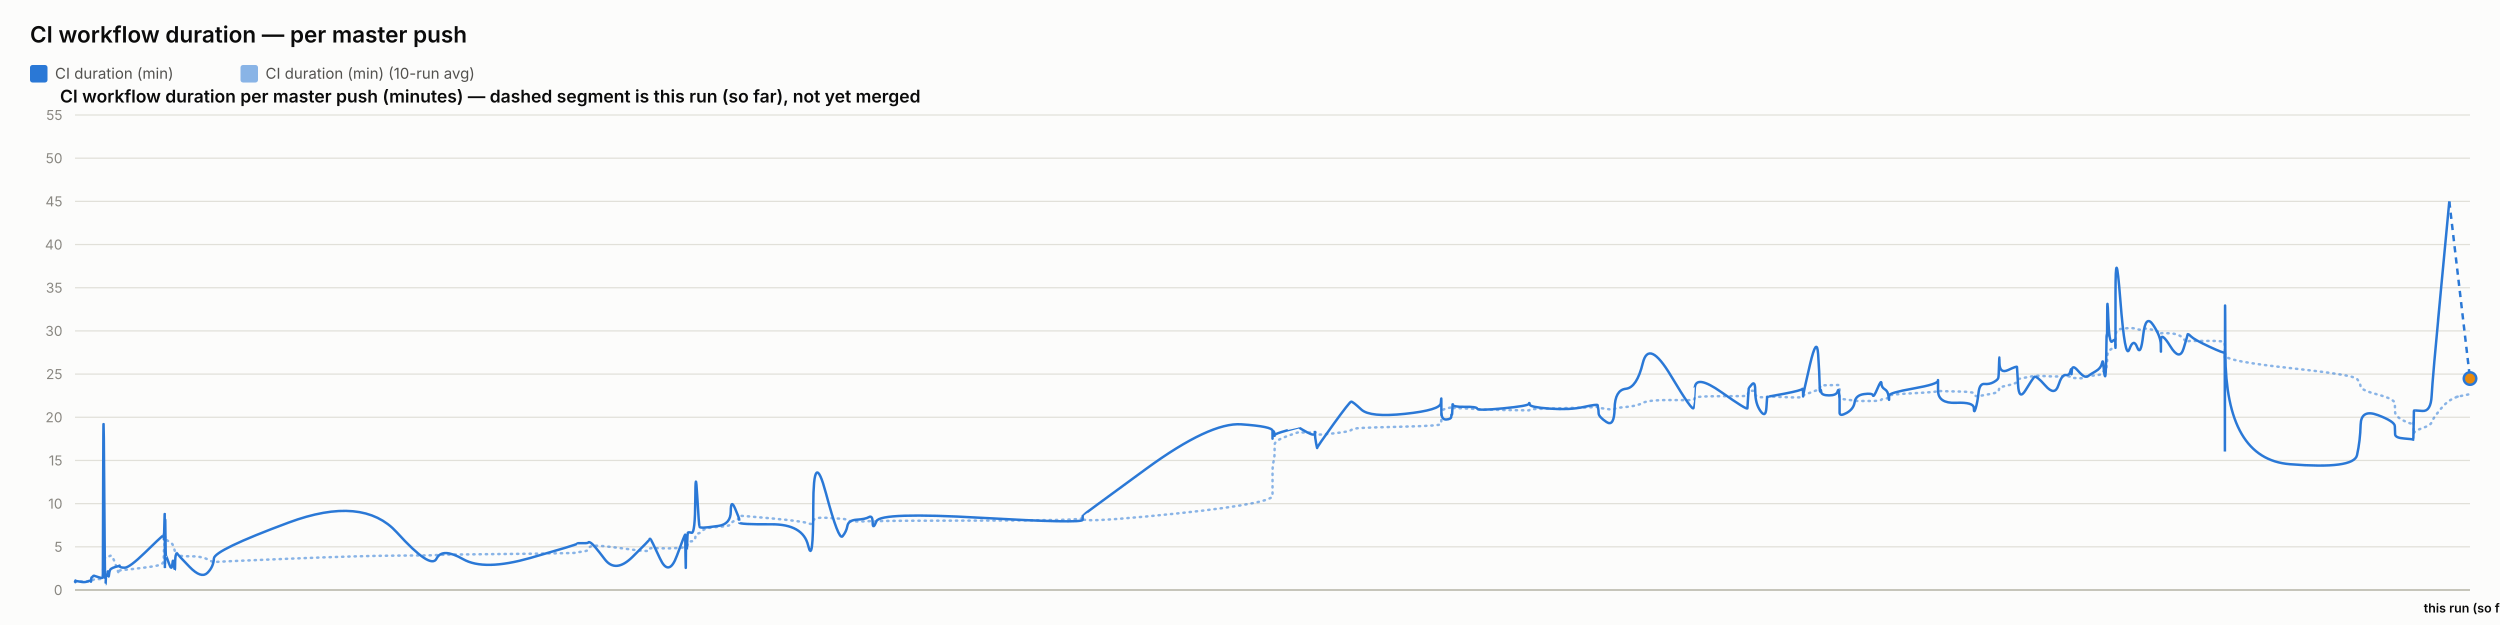
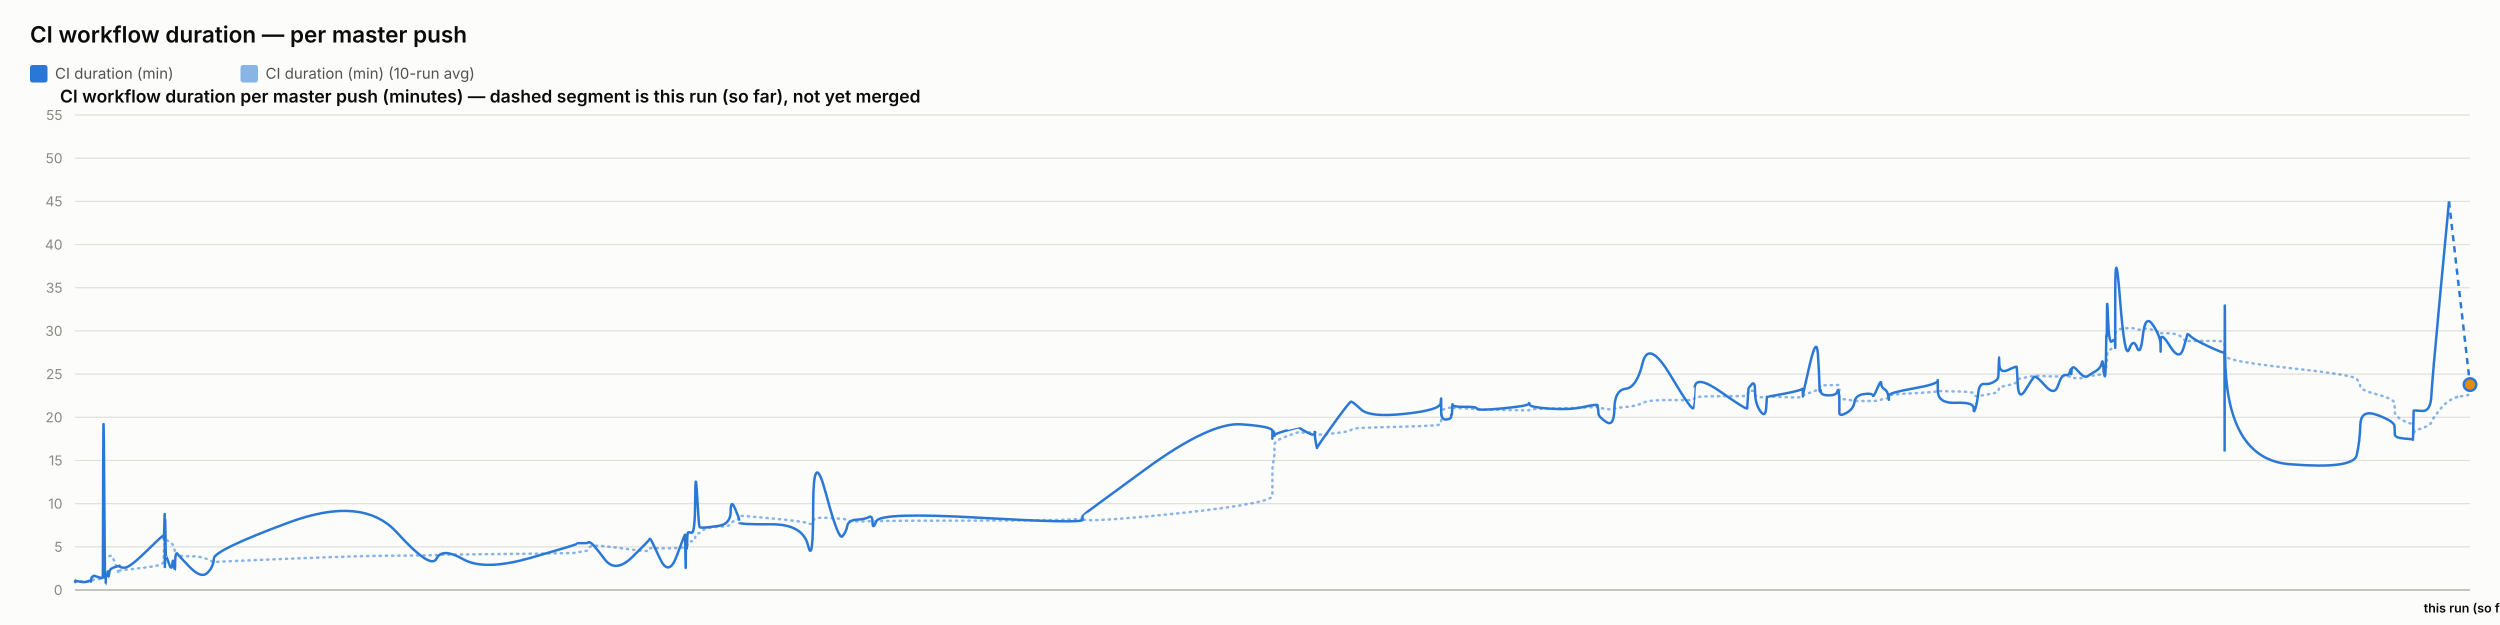
<svg xmlns="http://www.w3.org/2000/svg" width="2000" height="500" viewBox="0 0 2000 500" font-family="system-ui, -apple-system, sans-serif">
  <rect x="0" y="0" width="2000" height="500" fill="#fcfcfb" />
  <text x="24" y="34" font-size="18" font-weight="600" fill="#0b0b0b">CI workflow duration — per master push</text>
  <rect x="24" y="52" width="14" height="14" rx="2" fill="#2a78d6" />
  <text x="44" y="63" font-size="12" fill="#52514e" font-family="system-ui, -apple-system, sans-serif">CI duration (min)</text>
  <rect x="192.4" y="52" width="14" height="14" rx="2" fill="#2a78d6" opacity="0.55" />
  <text x="212.4" y="63" font-size="12" fill="#52514e" font-family="system-ui, -apple-system, sans-serif">CI duration (min) (10-run avg)</text>
  <text x="48" y="82" font-size="14" font-weight="600" fill="#0b0b0b" font-family="system-ui, -apple-system, sans-serif">CI workflow duration per master push (minutes) — dashed segment is this run (so far), not yet merged</text>
  <line x1="60" y1="472" x2="1976" y2="472" stroke="#e1e0d9" stroke-width="1" />
  <text x="50" y="476" font-size="11" text-anchor="end" fill="#898781" font-family="system-ui, -apple-system, sans-serif">0</text>
  <line x1="60" y1="437.455" x2="1976" y2="437.455" stroke="#e1e0d9" stroke-width="1" />
  <text x="50" y="441.455" font-size="11" text-anchor="end" fill="#898781" font-family="system-ui, -apple-system, sans-serif">5</text>
  <line x1="60" y1="402.909" x2="1976" y2="402.909" stroke="#e1e0d9" stroke-width="1" />
  <text x="50" y="406.909" font-size="11" text-anchor="end" fill="#898781" font-family="system-ui, -apple-system, sans-serif">10</text>
  <line x1="60" y1="368.364" x2="1976" y2="368.364" stroke="#e1e0d9" stroke-width="1" />
  <text x="50" y="372.364" font-size="11" text-anchor="end" fill="#898781" font-family="system-ui, -apple-system, sans-serif">15</text>
  <line x1="60" y1="333.818" x2="1976" y2="333.818" stroke="#e1e0d9" stroke-width="1" />
  <text x="50" y="337.818" font-size="11" text-anchor="end" fill="#898781" font-family="system-ui, -apple-system, sans-serif">20</text>
  <line x1="60" y1="299.273" x2="1976" y2="299.273" stroke="#e1e0d9" stroke-width="1" />
  <text x="50" y="303.273" font-size="11" text-anchor="end" fill="#898781" font-family="system-ui, -apple-system, sans-serif">25</text>
  <line x1="60" y1="264.727" x2="1976" y2="264.727" stroke="#e1e0d9" stroke-width="1" />
  <text x="50" y="268.727" font-size="11" text-anchor="end" fill="#898781" font-family="system-ui, -apple-system, sans-serif">30</text>
  <line x1="60" y1="230.182" x2="1976" y2="230.182" stroke="#e1e0d9" stroke-width="1" />
  <text x="50" y="234.182" font-size="11" text-anchor="end" fill="#898781" font-family="system-ui, -apple-system, sans-serif">35</text>
  <line x1="60" y1="195.636" x2="1976" y2="195.636" stroke="#e1e0d9" stroke-width="1" />
  <text x="50" y="199.636" font-size="11" text-anchor="end" fill="#898781" font-family="system-ui, -apple-system, sans-serif">40</text>
  <line x1="60" y1="161.091" x2="1976" y2="161.091" stroke="#e1e0d9" stroke-width="1" />
  <text x="50" y="165.091" font-size="11" text-anchor="end" fill="#898781" font-family="system-ui, -apple-system, sans-serif">45</text>
  <line x1="60" y1="126.545" x2="1976" y2="126.545" stroke="#e1e0d9" stroke-width="1" />
  <text x="50" y="130.545" font-size="11" text-anchor="end" fill="#898781" font-family="system-ui, -apple-system, sans-serif">50</text>
  <line x1="60" y1="92" x2="1976" y2="92" stroke="#e1e0d9" stroke-width="1" />
  <text x="50" y="96" font-size="11" text-anchor="end" fill="#898781" font-family="system-ui, -apple-system, sans-serif">55</text>
  <line x1="60" y1="472" x2="1976" y2="472" stroke="#c3c2b7" stroke-width="1.5" />
-   <path d="M 60 465.552 Q 60.047 465.148 60.161 465.292 Q 60.276 465.436 60.316 465.364 Q 60.356 465.292 60.367 465.18 Q 60.377 465.068 60.413 465.137 Q 60.449 465.206 60.458 465.157 Q 60.467 465.107 64.044 465.171 Q 67.62 465.235 69.8 465.182 Q 71.98 465.129 72.275 465.139 Q 72.569 465.148 72.73 465.143 Q 72.891 465.137 72.906 465.051 Q 72.922 464.964 73.119 464.751 Q 73.316 464.538 73.392 464.4 Q 73.468 464.262 74.122 464.078 Q 74.776 463.893 75.09 463.628 Q 75.404 463.364 78.828 463.283 Q 82.253 463.202 82.293 462.938 Q 82.333 462.673 82.549 454.313 Q 82.765 445.953 83.32 446.074 Q 83.874 446.195 84.243 446.292 Q 84.611 446.39 84.655 446.2 Q 84.699 446.01 85.31 445.941 Q 85.922 445.872 86.012 445.815 Q 86.102 445.757 86.201 445.509 Q 86.3 445.262 86.586 445.383 Q 86.872 445.504 87.234 445.158 Q 87.597 444.813 88.747 444.485 Q 89.896 444.156 92.557 451.935 Q 95.217 459.713 95.365 458.999 Q 95.513 458.285 95.518 457.491 Q 95.523 456.696 95.684 456.443 Q 95.845 456.19 99.709 455.879 Q 103.573 455.568 115.944 454.025 Q 128.315 452.482 129.607 451.112 Q 130.9 449.741 130.951 448.002 Q 131.002 446.264 131.013 444.795 Q 131.023 443.327 131.079 442.245 Q 131.135 441.162 131.179 440.028 Q 131.223 438.894 131.472 436.746 Q 131.721 434.599 131.783 432.572 Q 131.846 430.545 131.879 431.305 Q 131.913 432.065 131.924 429.757 Q 131.935 427.448 131.987 429.262 Q 132.039 431.075 132.074 429.82 Q 132.109 428.565 132.309 429.417 Q 132.509 430.269 132.783 431.167 Q 133.056 432.065 135.209 433.298 Q 137.361 434.53 137.892 435.295 Q 138.422 436.061 139.227 438.508 Q 140.031 440.955 140.069 442.636 Q 140.107 444.318 140.875 442.97 Q 141.642 441.623 141.897 443.408 Q 142.152 445.193 151.552 445.032 Q 160.951 444.87 165.865 447.398 Q 170.779 449.925 171.103 449.666 Q 171.427 449.407 230.92 446.978 Q 290.413 444.548 317.562 444.485 Q 344.711 444.421 349.244 444.047 Q 353.777 443.673 370.536 443.546 Q 387.294 443.419 424.436 442.976 Q 461.577 442.533 461.6 442.13 Q 461.623 441.727 466.028 441.278 Q 470.432 440.828 470.678 439.332 Q 470.923 437.835 472.996 436.948 Q 475.069 436.061 483.766 437 Q 492.463 437.938 506.018 439.746 Q 519.573 441.554 519.575 440.299 Q 519.578 439.044 520.18 438.71 Q 520.781 438.376 527.922 438.641 Q 535.062 438.905 541.532 438.462 Q 548.002 438.019 548.041 437.76 Q 548.079 437.501 548.114 437.201 Q 548.149 436.902 548.155 436.579 Q 548.162 436.257 548.409 437.598 Q 548.656 438.94 548.698 437.581 Q 548.741 436.222 549.06 436.038 Q 549.379 435.854 549.414 436.487 Q 549.449 437.121 549.716 436.913 Q 549.982 436.706 550.266 434.869 Q 550.55 433.033 553.308 433.038 Q 556.066 433.044 556.228 430.206 Q 556.39 427.367 557.771 426.987 Q 559.152 426.607 559.697 426.377 Q 560.242 426.147 562.493 424.12 Q 564.744 422.093 574.651 421.477 Q 584.557 420.861 584.61 419.382 Q 584.662 417.902 587.999 416.445 Q 591.337 414.988 591.338 414.476 Q 591.339 413.964 591.341 413.515 Q 591.342 413.065 591.343 412.697 Q 591.345 412.328 616.865 414.672 Q 642.386 417.015 646.484 418.627 Q 650.581 420.239 650.618 416.969 Q 650.656 413.699 660.796 414.228 Q 670.936 414.758 674.014 415.058 Q 677.092 415.357 677.907 416.221 Q 678.723 417.084 685.485 417.13 Q 692.248 417.176 695.152 416.94 Q 698.056 416.704 698.141 417.096 Q 698.226 417.487 701.195 416.986 Q 704.165 416.485 785.112 416.468 Q 866.058 416.451 866.105 414.424 Q 866.152 412.398 866.157 415.167 Q 866.161 417.936 917.126 413.186 Q 968.092 408.436 993.051 404.228 Q 1018.009 400.019 1018.01 396.616 Q 1018.012 393.213 1018.013 389.765 Q 1018.014 386.316 1018.015 383.356 Q 1018.016 380.397 1018.018 376.378 Q 1018.019 372.359 1018.847 369.187 Q 1019.675 366.015 1019.678 362.537 Q 1019.68 359.059 1019.682 355.772 Q 1019.684 352.484 1029.552 348.961 Q 1039.42 345.437 1039.423 345.638 Q 1039.425 345.84 1039.659 345.915 Q 1039.893 345.99 1045.912 346.047 Q 1051.932 346.105 1051.934 345.944 Q 1051.936 345.782 1051.938 345.621 Q 1051.94 345.46 1052.85 346.226 Q 1053.76 346.992 1053.773 347.55 Q 1053.787 348.108 1066.742 346.715 Q 1079.698 345.322 1080.923 344.026 Q 1082.147 342.731 1089.021 342.351 Q 1095.895 341.971 1124.106 341.286 Q 1152.317 340.601 1152.677 339.305 Q 1153.038 338.01 1153.043 336.749 Q 1153.047 335.488 1153.053 334.192 Q 1153.059 332.897 1153.078 331.573 Q 1153.098 330.248 1153.101 329.08 Q 1153.105 327.911 1157.064 326.811 Q 1161.023 325.712 1161.029 326.189 Q 1161.035 326.667 1161.39 327.237 Q 1161.745 327.807 1161.908 327.185 Q 1162.071 326.564 1162.187 326.443 Q 1162.303 326.322 1171.854 326.748 Q 1181.405 327.174 1181.837 327.404 Q 1182.269 327.635 1202.507 328.009 Q 1222.745 328.383 1223.133 328.297 Q 1223.522 328.21 1223.743 327.704 Q 1223.964 327.197 1239.865 326.834 Q 1255.767 326.472 1266.956 326.074 Q 1278.146 325.677 1278.159 325.314 Q 1278.172 324.952 1278.488 325.257 Q 1278.804 325.562 1278.898 325.953 Q 1278.992 326.345 1285.193 327.168 Q 1291.395 327.992 1291.671 327.157 Q 1291.947 326.322 1300.707 325.591 Q 1309.466 324.859 1314.232 322.338 Q 1318.997 319.816 1336.768 320.046 Q 1354.538 320.276 1354.85 319.971 Q 1355.163 319.666 1355.188 319.608 Q 1355.213 319.551 1355.823 318.244 Q 1356.433 316.937 1377.179 316.972 Q 1397.925 317.006 1397.936 316.574 Q 1397.946 316.142 1398.466 314.605 Q 1398.987 313.068 1398.994 312.987 Q 1399.001 312.907 1401.616 312.625 Q 1404.231 312.342 1404.233 314.939 Q 1404.234 317.536 1408.409 317.76 Q 1412.584 317.985 1413.141 317.732 Q 1413.699 317.478 1413.836 317.259 Q 1413.973 317.041 1427.628 317.697 Q 1441.284 318.353 1441.825 317.432 Q 1442.366 316.511 1442.446 316.206 Q 1442.525 315.901 1442.53 316.096 Q 1442.535 316.292 1448.006 314.185 Q 1453.477 312.078 1454.514 311.795 Q 1455.551 311.513 1455.683 311.116 Q 1455.815 310.719 1456.22 309.504 Q 1456.625 308.289 1456.929 308.26 Q 1457.234 308.232 1463.193 308.168 Q 1469.152 308.105 1470.019 308.001 Q 1470.886 307.898 1471.27 308.347 Q 1471.653 308.796 1471.655 308.836 Q 1471.657 308.876 1471.658 309.325 Q 1471.659 309.775 1471.663 312.699 Q 1471.666 315.624 1471.667 317.357 Q 1471.669 319.09 1477.285 319.706 Q 1482.901 320.322 1483.732 320.605 Q 1484.564 320.887 1491.208 320.789 Q 1497.852 320.691 1498.349 320.789 Q 1498.846 320.887 1501.968 320.547 Q 1505.09 320.207 1505.136 319.752 Q 1505.183 319.298 1507.741 318.964 Q 1510.3 318.63 1510.781 318.468 Q 1511.263 318.307 1511.27 317.904 Q 1511.277 317.501 1511.284 316.54 Q 1511.292 315.578 1530.815 314.582 Q 1550.338 313.586 1550.382 312.866 Q 1550.427 312.147 1550.43 312.573 Q 1550.434 312.999 1564.756 313.166 Q 1579.079 313.333 1579.093 314.732 Q 1579.107 316.131 1580.562 316.724 Q 1582.017 317.317 1582.823 317.012 Q 1583.629 316.707 1587.592 316.05 Q 1591.556 315.394 1594.878 314.657 Q 1598.201 313.92 1598.622 313.252 Q 1599.043 312.584 1599.24 311.283 Q 1599.437 309.982 1599.56 309.855 Q 1599.684 309.728 1606.586 308.22 Q 1613.488 306.712 1613.589 305.353 Q 1613.69 303.994 1614.425 303.464 Q 1615.161 302.935 1620.445 302.025 Q 1625.729 301.115 1627.24 300.77 Q 1628.751 300.424 1636.28 300.902 Q 1643.81 301.38 1646.68 301.161 Q 1649.55 300.942 1652.526 300.925 Q 1655.502 300.908 1656.329 301.512 Q 1657.157 302.117 1657.161 302.238 Q 1657.165 302.359 1657.448 302.29 Q 1657.73 302.221 1661.989 302.549 Q 1666.249 302.877 1667.993 301.915 Q 1669.737 300.954 1670.971 300.752 Q 1672.204 300.551 1676.514 300.286 Q 1680.825 300.021 1681.584 298.495 Q 1682.342 296.97 1682.841 296.993 Q 1683.34 297.016 1684.006 297.085 Q 1684.671 297.154 1684.94 296.118 Q 1685.208 295.081 1685.244 293.291 Q 1685.28 291.5 1685.504 290.527 Q 1685.727 289.554 1685.773 286.145 Q 1685.82 282.737 1686.599 281.447 Q 1687.379 280.158 1689.756 278.707 Q 1692.134 277.256 1692.254 276.392 Q 1692.374 275.528 1692.384 275.16 Q 1692.394 274.792 1692.409 269.345 Q 1692.424 263.898 1696.255 263.242 Q 1700.086 262.585 1703.471 262.459 Q 1706.855 262.332 1709.719 263.311 Q 1712.584 264.29 1714.54 263.242 Q 1716.496 262.194 1722.52 264.002 Q 1728.544 265.81 1728.64 266.144 Q 1728.737 266.478 1728.745 266.944 Q 1728.753 267.41 1728.755 266.788 Q 1728.757 266.167 1736.23 266.662 Q 1743.702 267.157 1746.86 271.032 Q 1750.017 274.907 1750.099 273.795 Q 1750.18 272.684 1752.831 272.765 Q 1755.481 272.845 1767.462 272.719 Q 1779.443 272.592 1779.658 274.095 Q 1779.872 275.598 1779.901 282.058 Q 1779.93 288.518 1779.951 284.332 Q 1779.972 280.146 1780.288 284.516 Q 1780.605 288.886 1831.854 294.419 Q 1883.102 299.952 1885.622 303.13 Q 1888.142 306.308 1888.498 309.233 Q 1888.854 312.158 1902.311 315.688 Q 1915.769 319.217 1915.866 322.867 Q 1915.964 326.518 1916.107 329.886 Q 1916.25 333.254 1923.394 336.772 Q 1930.538 340.29 1930.606 337.992 Q 1930.675 335.695 1930.899 342.201 Q 1931.122 348.707 1931.134 346.755 Q 1931.147 344.804 1937.919 342.495 Q 1944.692 340.186 1945.323 337.739 Q 1945.955 335.292 1952.698 327.001 Q 1959.441 318.71 1967.721 316.995 Q 1959.441 318.71 1976 315.279" fill="none" stroke="#2a78d6" stroke-width="2" stroke-dasharray="1,4" stroke-linecap="round" opacity="0.55" />
-   <path d="M 60 465.552 Q 60.047 464.745 60.161 465.379 Q 60.276 466.012 60.316 465.436 Q 60.356 464.861 60.367 464.515 Q 60.377 464.17 60.413 465.033 Q 60.449 465.897 60.458 465.206 Q 60.467 464.515 64.044 465.321 Q 67.62 466.127 69.8 465.206 Q 71.98 464.285 72.275 464.803 Q 72.569 465.321 72.73 465.379 Q 72.891 465.436 72.906 464.227 Q 72.922 463.018 73.119 462.385 Q 73.316 461.752 73.392 461.924 Q 73.468 462.097 74.122 461.291 Q 74.776 460.485 75.09 460.542 Q 75.404 460.6 78.828 461.752 Q 82.253 462.903 82.293 461.867 Q 82.333 460.83 82.549 378.958 Q 82.765 297.085 83.32 382.412 Q 83.874 467.739 84.243 467.567 Q 84.611 467.394 84.655 463.306 Q 84.699 459.218 85.31 459.794 Q 85.922 460.37 86.012 460.658 Q 86.102 460.945 86.201 458.239 Q 86.3 455.533 86.586 459.276 Q 86.872 463.018 87.234 459.506 Q 87.597 455.994 88.747 455.13 Q 89.896 454.267 92.557 453.461 Q 95.217 452.655 95.365 453.058 Q 95.513 453.461 95.518 452.482 Q 95.523 451.503 95.684 452.827 Q 95.845 454.152 99.709 454.152 Q 103.573 454.152 115.944 442.118 Q 128.315 430.085 129.607 429.106 Q 130.9 428.127 130.951 428.185 Q 131.002 428.242 131.013 427.436 Q 131.023 426.63 131.079 429.624 Q 131.135 432.618 131.179 431.294 Q 131.223 429.97 131.472 420.239 Q 131.721 410.509 131.783 410.739 Q 131.846 410.97 131.879 440.161 Q 131.913 469.352 131.924 438.664 Q 131.935 407.976 131.987 437.167 Q 132.039 466.358 132.074 434.691 Q 132.109 403.024 132.309 424.155 Q 132.509 445.285 132.783 444.939 Q 133.056 444.594 135.209 450.927 Q 137.361 457.261 137.892 451.273 Q 138.422 445.285 139.227 452.367 Q 140.031 459.448 140.069 452.021 Q 140.107 444.594 140.875 443.5 Q 141.642 442.406 141.897 443.039 Q 142.152 443.673 151.552 453.403 Q 160.951 463.133 165.865 458.355 Q 170.779 453.576 171.103 446.839 Q 171.427 440.103 230.92 418.052 Q 290.413 396 317.562 425.997 Q 344.711 455.994 349.244 446.897 Q 353.777 437.8 370.536 447.358 Q 387.294 456.915 424.436 446.321 Q 461.577 435.727 461.6 435.036 Q 461.623 434.345 466.028 434.518 Q 470.432 434.691 470.678 433.942 Q 470.923 433.194 472.996 434.518 Q 475.069 435.842 483.766 447.358 Q 492.463 458.873 506.018 445.515 Q 519.573 432.158 519.575 431.524 Q 519.578 430.891 520.18 431.006 Q 520.781 431.121 527.922 446.667 Q 535.062 462.212 541.532 444.536 Q 548.002 426.861 548.041 428.012 Q 548.079 429.164 548.114 428.933 Q 548.149 428.703 548.155 427.724 Q 548.162 426.745 548.409 444.709 Q 548.656 462.673 548.698 447.185 Q 548.741 431.697 549.06 430.085 Q 549.379 428.473 549.414 436.015 Q 549.449 443.558 549.716 435.267 Q 549.982 426.976 550.266 426.227 Q 550.55 425.479 553.308 426.227 Q 556.066 426.976 556.228 399.685 Q 556.39 372.394 557.771 396.748 Q 559.152 421.103 559.697 421.621 Q 560.242 422.139 562.493 422.139 Q 564.744 422.139 574.651 420.758 Q 584.557 419.376 584.61 409.127 Q 584.662 398.879 587.999 406.652 Q 591.337 414.424 591.338 415.576 Q 591.339 416.727 591.341 416.612 Q 591.342 416.497 591.343 418.052 Q 591.345 419.606 616.865 419.433 Q 642.386 419.261 646.484 436.303 Q 650.581 453.345 650.618 405.039 Q 650.656 356.733 660.796 394.733 Q 670.936 432.733 674.014 429.048 Q 677.092 425.364 677.907 420.758 Q 678.723 416.152 685.485 415.748 Q 692.248 415.345 695.152 413.676 Q 698.056 412.006 698.141 418.167 Q 698.226 424.327 701.195 416.958 Q 704.165 409.588 785.112 414.252 Q 866.058 418.915 866.105 415.864 Q 866.152 412.812 866.157 412.467 Q 866.161 412.121 917.126 374.927 Q 968.092 337.733 993.051 339.461 Q 1018.009 341.188 1018.01 344.642 Q 1018.012 348.097 1018.013 347.233 Q 1018.014 346.37 1018.015 349.594 Q 1018.016 352.818 1018.018 348.385 Q 1018.019 343.952 1018.847 345.045 Q 1019.675 346.139 1019.678 347.752 Q 1019.68 349.364 1019.682 348.212 Q 1019.684 347.061 1029.552 344.355 Q 1039.42 341.648 1039.423 341.706 Q 1039.425 341.764 1039.659 342.224 Q 1039.893 342.685 1045.912 345.967 Q 1051.932 349.248 1051.934 346.197 Q 1051.936 343.145 1051.938 346.37 Q 1051.94 349.594 1052.85 354.43 Q 1053.76 359.267 1053.773 358.288 Q 1053.787 357.309 1066.742 339.403 Q 1079.698 321.497 1080.923 321.324 Q 1082.147 321.152 1089.021 327.6 Q 1095.895 334.048 1124.106 331.055 Q 1152.317 328.061 1152.677 322.418 Q 1153.038 316.776 1153.043 320.403 Q 1153.047 324.03 1153.053 320.633 Q 1153.059 317.236 1153.078 320.173 Q 1153.098 323.109 1153.101 329.5 Q 1153.105 335.891 1157.064 335.603 Q 1161.023 335.315 1161.029 333.185 Q 1161.035 331.055 1161.39 331.803 Q 1161.745 332.552 1161.908 327.082 Q 1162.071 321.612 1162.187 323.627 Q 1162.303 325.642 1171.854 325.47 Q 1181.405 325.297 1181.837 326.967 Q 1182.269 328.636 1202.507 326.679 Q 1222.745 324.721 1223.133 323.052 Q 1223.522 321.382 1223.743 323.57 Q 1223.964 325.758 1239.865 326.909 Q 1255.767 328.061 1266.956 325.585 Q 1278.146 323.109 1278.159 324.203 Q 1278.172 325.297 1278.488 326.506 Q 1278.804 327.715 1278.898 330.594 Q 1278.992 333.473 1285.193 337.618 Q 1291.395 341.764 1291.671 326.852 Q 1291.947 311.939 1300.707 311.018 Q 1309.466 310.097 1314.232 290.521 Q 1318.997 270.945 1336.768 300.655 Q 1354.538 330.364 1354.85 326.161 Q 1355.163 321.958 1355.188 321.958 Q 1355.213 321.958 1355.823 310.558 Q 1356.433 299.158 1377.179 313.782 Q 1397.925 328.406 1397.936 326.621 Q 1397.946 324.836 1398.466 317.927 Q 1398.987 311.018 1398.994 310.673 Q 1399.001 310.327 1401.616 307.391 Q 1404.231 304.455 1404.233 313.667 Q 1404.234 322.879 1408.409 328.867 Q 1412.584 334.855 1413.141 325.873 Q 1413.699 316.891 1413.836 317.236 Q 1413.973 317.582 1427.628 314.933 Q 1441.284 312.285 1441.825 311.133 Q 1442.366 309.982 1442.446 314.358 Q 1442.525 318.733 1442.53 316.833 Q 1442.535 314.933 1448.006 291.558 Q 1453.477 268.182 1454.514 283.497 Q 1455.551 298.812 1455.683 306.873 Q 1455.815 314.933 1456.22 312.745 Q 1456.625 310.558 1456.929 313.436 Q 1457.234 316.315 1463.193 316.315 Q 1469.152 316.315 1470.019 313.264 Q 1470.886 310.212 1471.27 314.588 Q 1471.653 318.964 1471.655 319.252 Q 1471.657 319.539 1471.658 321.727 Q 1471.659 323.915 1471.663 325.297 Q 1471.666 326.679 1471.667 330.076 Q 1471.669 333.473 1477.285 330.364 Q 1482.901 327.255 1483.732 321.727 Q 1484.564 316.2 1491.208 315.279 Q 1497.852 314.358 1498.349 316.315 Q 1498.846 318.273 1501.968 310.845 Q 1505.09 303.418 1505.136 306.642 Q 1505.183 309.867 1507.741 311.364 Q 1510.3 312.861 1510.781 316.776 Q 1511.263 320.691 1511.27 319.655 Q 1511.277 318.618 1511.284 316.43 Q 1511.292 314.242 1530.815 310.788 Q 1550.338 307.333 1550.382 304.57 Q 1550.427 301.806 1550.43 312.342 Q 1550.434 322.879 1564.756 322.245 Q 1579.079 321.612 1579.093 326.506 Q 1579.107 331.4 1580.562 326.564 Q 1582.017 321.727 1582.823 314.242 Q 1583.629 306.758 1587.592 307.161 Q 1591.556 307.564 1594.878 305.721 Q 1598.201 303.879 1598.622 302.382 Q 1599.043 300.885 1599.24 291.097 Q 1599.437 281.309 1599.56 290.291 Q 1599.684 299.273 1606.586 295.991 Q 1613.488 292.709 1613.589 293.573 Q 1613.69 294.436 1614.425 307.621 Q 1615.161 320.806 1620.445 312.17 Q 1625.729 303.533 1627.24 301.691 Q 1628.751 299.848 1636.28 308.485 Q 1643.81 317.121 1646.68 308.312 Q 1649.55 299.503 1652.526 300.021 Q 1655.502 300.539 1656.329 296.97 Q 1657.157 293.4 1657.161 297.545 Q 1657.165 301.691 1657.448 296.509 Q 1657.73 291.327 1661.989 296.164 Q 1666.249 301 1667.993 301.288 Q 1669.737 301.576 1670.971 300.539 Q 1672.204 299.503 1676.514 297.027 Q 1680.825 294.552 1681.584 290.579 Q 1682.342 286.606 1682.841 293.285 Q 1683.34 299.964 1684.006 300.942 Q 1684.671 301.921 1684.94 287.297 Q 1685.208 272.673 1685.244 269.276 Q 1685.28 265.879 1685.504 268.873 Q 1685.727 271.867 1685.773 252.348 Q 1685.82 232.83 1686.599 254.306 Q 1687.379 275.782 1689.756 273.133 Q 1692.134 270.485 1692.254 273.882 Q 1692.374 277.279 1692.384 278.258 Q 1692.394 279.236 1692.409 235.133 Q 1692.424 191.03 1696.255 239.912 Q 1700.086 288.794 1703.471 279.467 Q 1706.855 270.139 1709.719 277.797 Q 1712.584 285.455 1714.54 268.182 Q 1716.496 250.909 1722.52 259.948 Q 1728.544 268.988 1728.64 275.724 Q 1728.737 282.461 1728.745 281.136 Q 1728.753 279.812 1728.755 272.327 Q 1728.757 264.842 1736.23 276.991 Q 1743.702 289.139 1746.86 278.833 Q 1750.017 268.527 1750.099 267.548 Q 1750.18 266.57 1752.831 269.161 Q 1755.481 271.752 1767.462 277.336 Q 1779.443 282.921 1779.658 281.942 Q 1779.872 280.964 1779.901 339.576 Q 1779.93 398.188 1779.951 298.467 Q 1779.972 198.745 1780.288 282.979 Q 1780.605 367.212 1831.854 371.358 Q 1883.102 375.503 1885.622 364.103 Q 1888.142 352.703 1888.498 339.864 Q 1888.854 327.024 1902.311 332.091 Q 1915.769 337.158 1915.866 340.958 Q 1915.964 344.758 1916.107 347.521 Q 1916.25 350.285 1923.394 350.803 Q 1930.538 351.321 1930.606 351.782 Q 1930.675 352.242 1930.899 340.555 Q 1931.122 328.867 1931.134 328.521 Q 1931.147 328.176 1937.919 328.752 Q 1944.692 329.327 1945.323 316.545 Q 1945.955 303.764 1952.698 232.485 Q 1945.955 303.764 1959.441 161.206" fill="none" stroke="#2a78d6" stroke-width="2" />
-   <path d="M 1959.441 161.206 L 1976 302.842" fill="none" stroke="#2a78d6" stroke-width="2" stroke-dasharray="5,4" />
-   <circle cx="1976" cy="302.842" r="5" fill="#e8890c" stroke="#2a78d6" stroke-width="2" />
+   <path d="M 60 465.552 Q 60.047 465.148 60.161 465.292 Q 60.276 465.436 60.316 465.364 Q 60.356 465.292 60.366 465.18 Q 60.377 465.068 60.413 465.137 Q 60.448 465.206 60.458 465.157 Q 60.467 465.107 64.043 465.171 Q 67.619 465.235 69.799 465.182 Q 71.979 465.129 72.273 465.139 Q 72.567 465.148 72.728 465.143 Q 72.889 465.137 72.904 465.051 Q 72.92 464.964 73.117 464.751 Q 73.314 464.538 73.39 464.4 Q 73.466 464.262 74.12 464.078 Q 74.774 463.893 75.088 463.628 Q 75.402 463.364 78.826 463.283 Q 82.251 463.202 82.29 462.938 Q 82.33 462.673 82.546 454.313 Q 82.762 445.953 83.317 446.074 Q 83.871 446.195 84.239 446.292 Q 84.608 446.39 84.652 446.2 Q 84.696 446.01 85.307 445.941 Q 85.918 445.872 86.008 445.815 Q 86.099 445.757 86.197 445.509 Q 86.296 445.262 86.582 445.383 Q 86.869 445.504 87.231 445.158 Q 87.593 444.813 88.743 444.485 Q 89.893 444.156 92.552 451.935 Q 95.212 459.713 95.36 458.999 Q 95.509 458.285 95.514 457.491 Q 95.519 456.696 95.68 456.443 Q 95.84 456.19 99.704 455.879 Q 103.568 455.568 115.937 454.025 Q 128.307 452.482 129.599 451.112 Q 130.891 449.741 130.942 448.002 Q 130.993 446.264 131.004 444.795 Q 131.014 443.327 131.07 442.245 Q 131.126 441.162 131.17 440.028 Q 131.214 438.894 131.463 436.746 Q 131.712 434.599 131.774 432.572 Q 131.837 430.545 131.87 431.305 Q 131.904 432.065 131.915 429.757 Q 131.926 427.448 131.978 429.262 Q 132.03 431.075 132.065 429.82 Q 132.1 428.565 132.3 429.417 Q 132.5 430.269 132.774 431.167 Q 133.047 432.065 135.199 433.298 Q 137.352 434.53 137.882 435.295 Q 138.412 436.061 139.217 438.508 Q 140.021 440.955 140.059 442.636 Q 140.097 444.318 140.865 442.97 Q 141.632 441.623 141.887 443.408 Q 142.142 445.193 151.54 445.032 Q 160.938 444.87 165.851 447.398 Q 170.765 449.925 171.089 449.666 Q 171.413 449.407 230.898 446.978 Q 290.384 444.548 317.53 444.485 Q 344.675 444.421 349.208 444.047 Q 353.74 443.673 370.497 443.546 Q 387.253 443.419 424.39 442.976 Q 461.526 442.533 461.549 442.13 Q 461.572 441.727 465.977 441.278 Q 470.381 440.828 470.626 439.332 Q 470.872 437.835 472.944 436.948 Q 475.016 436.061 483.712 437 Q 492.408 437.938 505.962 439.746 Q 519.515 441.554 519.518 440.299 Q 519.52 439.044 520.122 438.71 Q 520.723 438.376 527.863 438.641 Q 535.002 438.905 541.472 438.462 Q 547.941 438.019 547.979 437.76 Q 548.018 437.501 548.052 437.201 Q 548.087 436.902 548.094 436.579 Q 548.101 436.257 548.347 437.598 Q 548.594 438.94 548.637 437.581 Q 548.68 436.222 548.998 436.038 Q 549.317 435.854 549.352 436.487 Q 549.388 437.121 549.654 436.913 Q 549.921 436.706 550.204 434.869 Q 550.488 433.033 553.246 433.038 Q 556.004 433.044 556.166 430.206 Q 556.327 427.367 557.708 426.987 Q 559.089 426.607 559.634 426.377 Q 560.179 426.147 562.43 424.12 Q 564.681 422.093 574.586 421.477 Q 584.491 420.861 584.544 419.382 Q 584.596 417.902 587.933 416.445 Q 591.27 414.988 591.271 414.476 Q 591.272 413.964 591.274 413.515 Q 591.275 413.065 591.276 412.697 Q 591.278 412.328 616.795 414.672 Q 642.313 417.015 646.41 418.627 Q 650.506 420.239 650.544 416.969 Q 650.581 413.699 660.72 414.228 Q 670.859 414.758 673.937 415.058 Q 677.014 415.357 677.83 416.221 Q 678.645 417.084 685.406 417.13 Q 692.168 417.176 695.072 416.94 Q 697.975 416.704 698.06 417.096 Q 698.145 417.487 701.115 416.986 Q 704.084 416.485 785.02 416.468 Q 865.957 416.451 866.004 414.424 Q 866.051 412.398 866.055 415.167 Q 866.059 417.936 917.018 413.186 Q 967.978 408.436 992.933 404.228 Q 1017.888 400.019 1017.89 396.616 Q 1017.891 393.213 1017.892 389.765 Q 1017.893 386.316 1017.894 383.356 Q 1017.895 380.397 1017.897 376.378 Q 1017.898 372.359 1018.726 369.187 Q 1019.554 366.015 1019.557 362.537 Q 1019.559 359.059 1019.561 355.772 Q 1019.563 352.484 1029.43 348.961 Q 1039.297 345.437 1039.299 345.638 Q 1039.302 345.84 1039.536 345.915 Q 1039.77 345.99 1045.788 346.047 Q 1051.807 346.105 1051.809 345.944 Q 1051.811 345.782 1051.813 345.621 Q 1051.815 345.46 1052.725 346.226 Q 1053.634 346.992 1053.648 347.55 Q 1053.662 348.108 1066.616 346.715 Q 1079.569 345.322 1080.794 344.026 Q 1082.019 342.731 1088.892 342.351 Q 1095.764 341.971 1123.972 341.286 Q 1152.179 340.601 1152.54 339.305 Q 1152.9 338.01 1152.905 336.749 Q 1152.91 335.488 1152.915 334.192 Q 1152.921 332.897 1152.941 331.573 Q 1152.96 330.248 1152.964 329.08 Q 1152.967 327.911 1156.926 326.811 Q 1160.885 325.712 1160.891 326.189 Q 1160.897 326.667 1161.251 327.237 Q 1161.606 327.807 1161.769 327.185 Q 1161.932 326.564 1162.048 326.443 Q 1162.165 326.322 1171.714 326.748 Q 1181.264 327.174 1181.696 327.404 Q 1182.128 327.635 1202.363 328.009 Q 1222.598 328.383 1222.987 328.297 Q 1223.376 328.21 1223.596 327.704 Q 1223.817 327.197 1239.717 326.834 Q 1255.617 326.472 1266.804 326.074 Q 1277.992 325.677 1278.005 325.314 Q 1278.018 324.952 1278.335 325.257 Q 1278.651 325.562 1278.745 325.953 Q 1278.838 326.345 1285.039 327.168 Q 1291.24 327.992 1291.516 327.157 Q 1291.792 326.322 1300.55 325.591 Q 1309.309 324.859 1314.074 322.338 Q 1318.838 319.816 1336.607 320.046 Q 1354.375 320.276 1354.687 319.971 Q 1355 319.666 1355.025 319.608 Q 1355.05 319.551 1355.66 318.244 Q 1356.269 316.937 1377.013 316.972 Q 1397.757 317.006 1397.767 316.574 Q 1397.777 316.142 1398.298 314.605 Q 1398.818 313.068 1398.825 312.987 Q 1398.833 312.907 1401.447 312.625 Q 1404.062 312.342 1404.063 314.939 Q 1404.065 317.536 1408.239 317.76 Q 1412.413 317.985 1412.971 317.732 Q 1413.528 317.478 1413.665 317.259 Q 1413.802 317.041 1427.456 317.697 Q 1441.11 318.353 1441.651 317.432 Q 1442.192 316.511 1442.271 316.206 Q 1442.351 315.901 1442.356 316.096 Q 1442.361 316.292 1447.831 314.185 Q 1453.301 312.078 1454.338 311.795 Q 1455.375 311.513 1455.508 311.116 Q 1455.64 310.719 1456.044 309.504 Q 1456.449 308.289 1456.753 308.26 Q 1457.058 308.232 1463.016 308.168 Q 1468.975 308.105 1469.841 308.001 Q 1470.708 307.898 1471.092 308.347 Q 1471.476 308.796 1471.477 308.836 Q 1471.479 308.876 1471.48 309.325 Q 1471.482 309.775 1471.485 312.699 Q 1471.488 315.624 1471.489 317.357 Q 1471.491 319.09 1477.106 319.706 Q 1482.721 320.322 1483.553 320.605 Q 1484.385 320.887 1491.028 320.789 Q 1497.671 320.691 1498.168 320.789 Q 1498.665 320.887 1501.786 320.547 Q 1504.908 320.207 1504.954 319.752 Q 1505.001 319.298 1507.559 318.964 Q 1510.117 318.63 1510.598 318.468 Q 1511.08 318.307 1511.087 317.904 Q 1511.094 317.501 1511.101 316.54 Q 1511.109 315.578 1530.63 314.582 Q 1550.15 313.586 1550.195 312.866 Q 1550.239 312.147 1550.242 312.573 Q 1550.246 312.999 1564.567 313.166 Q 1578.888 313.333 1578.902 314.732 Q 1578.916 316.131 1580.37 316.724 Q 1581.825 317.317 1582.631 317.012 Q 1583.437 316.707 1587.4 316.05 Q 1591.363 315.394 1594.685 314.657 Q 1598.007 313.92 1598.428 313.252 Q 1598.849 312.584 1599.046 311.283 Q 1599.243 309.982 1599.366 309.855 Q 1599.49 309.728 1606.391 308.22 Q 1613.292 306.712 1613.393 305.353 Q 1613.494 303.994 1614.23 303.464 Q 1614.965 302.935 1620.249 302.025 Q 1625.532 301.115 1627.043 300.77 Q 1628.554 300.424 1636.082 300.902 Q 1643.61 301.38 1646.48 301.161 Q 1649.35 300.942 1652.325 300.925 Q 1655.301 300.908 1656.128 301.512 Q 1656.956 302.117 1656.96 302.238 Q 1656.964 302.359 1657.246 302.29 Q 1657.529 302.221 1661.788 302.549 Q 1666.046 302.877 1667.79 301.915 Q 1669.535 300.954 1670.768 300.752 Q 1672.001 300.551 1676.311 300.286 Q 1680.621 300.021 1681.379 298.495 Q 1682.138 296.97 1682.637 296.993 Q 1683.136 297.016 1683.801 297.085 Q 1684.466 297.154 1684.735 296.118 Q 1685.003 295.081 1685.039 293.291 Q 1685.076 291.5 1685.299 290.527 Q 1685.522 289.554 1685.569 286.145 Q 1685.615 282.737 1686.394 281.447 Q 1687.174 280.158 1689.551 278.707 Q 1691.928 277.256 1692.048 276.392 Q 1692.168 275.528 1692.178 275.16 Q 1692.188 274.792 1692.204 269.345 Q 1692.219 263.898 1696.049 263.242 Q 1699.88 262.585 1703.264 262.459 Q 1706.648 262.332 1709.512 263.311 Q 1712.375 264.29 1714.331 263.242 Q 1716.287 262.194 1722.31 264.002 Q 1728.333 265.81 1728.43 266.144 Q 1728.527 266.478 1728.535 266.944 Q 1728.543 267.41 1728.545 266.788 Q 1728.547 266.167 1736.019 266.662 Q 1743.49 267.157 1746.647 271.032 Q 1749.804 274.907 1749.886 273.795 Q 1749.967 272.684 1752.618 272.765 Q 1755.268 272.845 1767.247 272.719 Q 1779.227 272.592 1779.441 274.095 Q 1779.655 275.598 1779.684 282.058 Q 1779.713 288.518 1779.734 284.332 Q 1779.755 280.146 1780.072 284.516 Q 1780.388 288.886 1831.63 294.419 Q 1882.873 299.952 1885.392 303.13 Q 1887.911 306.308 1888.267 309.233 Q 1888.623 312.158 1902.079 315.688 Q 1915.535 319.217 1915.633 322.867 Q 1915.73 326.518 1915.873 329.886 Q 1916.016 333.254 1923.159 336.772 Q 1930.302 340.29 1930.371 337.992 Q 1930.44 335.695 1930.663 342.201 Q 1930.886 348.707 1930.899 346.755 Q 1930.911 344.804 1937.683 342.495 Q 1944.455 340.186 1945.086 337.739 Q 1945.717 335.292 1952.46 327.001 Q 1959.202 318.71 1967.601 317.236 Q 1959.202 318.71 1976 315.762" fill="none" stroke="#2a78d6" stroke-width="2" stroke-dasharray="1,4" stroke-linecap="round" opacity="0.55" />
+   <path d="M 60 465.552 Q 60.047 464.745 60.161 465.379 Q 60.276 466.012 60.316 465.436 Q 60.356 464.861 60.366 464.515 Q 60.377 464.17 60.413 465.033 Q 60.448 465.897 60.458 465.206 Q 60.467 464.515 64.043 465.321 Q 67.619 466.127 69.799 465.206 Q 71.979 464.285 72.273 464.803 Q 72.567 465.321 72.728 465.379 Q 72.889 465.436 72.904 464.227 Q 72.92 463.018 73.117 462.385 Q 73.314 461.752 73.39 461.924 Q 73.466 462.097 74.12 461.291 Q 74.774 460.485 75.088 460.542 Q 75.402 460.6 78.826 461.752 Q 82.251 462.903 82.29 461.867 Q 82.33 460.83 82.546 378.958 Q 82.762 297.085 83.317 382.412 Q 83.871 467.739 84.239 467.567 Q 84.608 467.394 84.652 463.306 Q 84.696 459.218 85.307 459.794 Q 85.918 460.37 86.008 460.658 Q 86.099 460.945 86.197 458.239 Q 86.296 455.533 86.582 459.276 Q 86.869 463.018 87.231 459.506 Q 87.593 455.994 88.743 455.13 Q 89.893 454.267 92.552 453.461 Q 95.212 452.655 95.36 453.058 Q 95.509 453.461 95.514 452.482 Q 95.519 451.503 95.68 452.827 Q 95.84 454.152 99.704 454.152 Q 103.568 454.152 115.937 442.118 Q 128.307 430.085 129.599 429.106 Q 130.891 428.127 130.942 428.185 Q 130.993 428.242 131.004 427.436 Q 131.014 426.63 131.07 429.624 Q 131.126 432.618 131.17 431.294 Q 131.214 429.97 131.463 420.239 Q 131.712 410.509 131.774 410.739 Q 131.837 410.97 131.87 440.161 Q 131.904 469.352 131.915 438.664 Q 131.926 407.976 131.978 437.167 Q 132.03 466.358 132.065 434.691 Q 132.1 403.024 132.3 424.155 Q 132.5 445.285 132.774 444.939 Q 133.047 444.594 135.199 450.927 Q 137.352 457.261 137.882 451.273 Q 138.412 445.285 139.217 452.367 Q 140.021 459.448 140.059 452.021 Q 140.097 444.594 140.865 443.5 Q 141.632 442.406 141.887 443.039 Q 142.142 443.673 151.54 453.403 Q 160.938 463.133 165.851 458.355 Q 170.765 453.576 171.089 446.839 Q 171.413 440.103 230.898 418.052 Q 290.384 396 317.53 425.997 Q 344.675 455.994 349.208 446.897 Q 353.74 437.8 370.497 447.358 Q 387.253 456.915 424.39 446.321 Q 461.526 435.727 461.549 435.036 Q 461.572 434.345 465.977 434.518 Q 470.381 434.691 470.626 433.942 Q 470.872 433.194 472.944 434.518 Q 475.016 435.842 483.712 447.358 Q 492.408 458.873 505.962 445.515 Q 519.515 432.158 519.518 431.524 Q 519.52 430.891 520.122 431.006 Q 520.723 431.121 527.863 446.667 Q 535.002 462.212 541.472 444.536 Q 547.941 426.861 547.979 428.012 Q 548.018 429.164 548.052 428.933 Q 548.087 428.703 548.094 427.724 Q 548.101 426.745 548.347 444.709 Q 548.594 462.673 548.637 447.185 Q 548.68 431.697 548.998 430.085 Q 549.317 428.473 549.352 436.015 Q 549.388 443.558 549.654 435.267 Q 549.921 426.976 550.204 426.227 Q 550.488 425.479 553.246 426.227 Q 556.004 426.976 556.166 399.685 Q 556.327 372.394 557.708 396.748 Q 559.089 421.103 559.634 421.621 Q 560.179 422.139 562.43 422.139 Q 564.681 422.139 574.586 420.758 Q 584.491 419.376 584.544 409.127 Q 584.596 398.879 587.933 406.652 Q 591.27 414.424 591.271 415.576 Q 591.272 416.727 591.274 416.612 Q 591.275 416.497 591.276 418.052 Q 591.278 419.606 616.795 419.433 Q 642.313 419.261 646.41 436.303 Q 650.506 453.345 650.544 405.039 Q 650.581 356.733 660.72 394.733 Q 670.859 432.733 673.937 429.048 Q 677.014 425.364 677.83 420.758 Q 678.645 416.152 685.406 415.748 Q 692.168 415.345 695.072 413.676 Q 697.975 412.006 698.06 418.167 Q 698.145 424.327 701.115 416.958 Q 704.084 409.588 785.02 414.252 Q 865.957 418.915 866.004 415.864 Q 866.051 412.812 866.055 412.467 Q 866.059 412.121 917.018 374.927 Q 967.978 337.733 992.933 339.461 Q 1017.888 341.188 1017.89 344.642 Q 1017.891 348.097 1017.892 347.233 Q 1017.893 346.37 1017.894 349.594 Q 1017.895 352.818 1017.897 348.385 Q 1017.898 343.952 1018.726 345.045 Q 1019.554 346.139 1019.557 347.752 Q 1019.559 349.364 1019.561 348.212 Q 1019.563 347.061 1029.43 344.355 Q 1039.297 341.648 1039.299 341.706 Q 1039.302 341.764 1039.536 342.224 Q 1039.77 342.685 1045.788 345.967 Q 1051.807 349.248 1051.809 346.197 Q 1051.811 343.145 1051.813 346.37 Q 1051.815 349.594 1052.725 354.43 Q 1053.634 359.267 1053.648 358.288 Q 1053.662 357.309 1066.616 339.403 Q 1079.569 321.497 1080.794 321.324 Q 1082.019 321.152 1088.892 327.6 Q 1095.764 334.048 1123.972 331.055 Q 1152.179 328.061 1152.54 322.418 Q 1152.9 316.776 1152.905 320.403 Q 1152.91 324.03 1152.915 320.633 Q 1152.921 317.236 1152.941 320.173 Q 1152.96 323.109 1152.964 329.5 Q 1152.967 335.891 1156.926 335.603 Q 1160.885 335.315 1160.891 333.185 Q 1160.897 331.055 1161.251 331.803 Q 1161.606 332.552 1161.769 327.082 Q 1161.932 321.612 1162.048 323.627 Q 1162.165 325.642 1171.714 325.47 Q 1181.264 325.297 1181.696 326.967 Q 1182.128 328.636 1202.363 326.679 Q 1222.598 324.721 1222.987 323.052 Q 1223.376 321.382 1223.596 323.57 Q 1223.817 325.758 1239.717 326.909 Q 1255.617 328.061 1266.804 325.585 Q 1277.992 323.109 1278.005 324.203 Q 1278.018 325.297 1278.335 326.506 Q 1278.651 327.715 1278.745 330.594 Q 1278.838 333.473 1285.039 337.618 Q 1291.24 341.764 1291.516 326.852 Q 1291.792 311.939 1300.55 311.018 Q 1309.309 310.097 1314.074 290.521 Q 1318.838 270.945 1336.607 300.655 Q 1354.375 330.364 1354.687 326.161 Q 1355 321.958 1355.025 321.958 Q 1355.05 321.958 1355.66 310.558 Q 1356.269 299.158 1377.013 313.782 Q 1397.757 328.406 1397.767 326.621 Q 1397.777 324.836 1398.298 317.927 Q 1398.818 311.018 1398.825 310.673 Q 1398.833 310.327 1401.447 307.391 Q 1404.062 304.455 1404.063 313.667 Q 1404.065 322.879 1408.239 328.867 Q 1412.413 334.855 1412.971 325.873 Q 1413.528 316.891 1413.665 317.236 Q 1413.802 317.582 1427.456 314.933 Q 1441.11 312.285 1441.651 311.133 Q 1442.192 309.982 1442.271 314.358 Q 1442.351 318.733 1442.356 316.833 Q 1442.361 314.933 1447.831 291.558 Q 1453.301 268.182 1454.338 283.497 Q 1455.375 298.812 1455.508 306.873 Q 1455.64 314.933 1456.044 312.745 Q 1456.449 310.558 1456.753 313.436 Q 1457.058 316.315 1463.016 316.315 Q 1468.975 316.315 1469.841 313.264 Q 1470.708 310.212 1471.092 314.588 Q 1471.476 318.964 1471.477 319.252 Q 1471.479 319.539 1471.48 321.727 Q 1471.482 323.915 1471.485 325.297 Q 1471.488 326.679 1471.489 330.076 Q 1471.491 333.473 1477.106 330.364 Q 1482.721 327.255 1483.553 321.727 Q 1484.385 316.2 1491.028 315.279 Q 1497.671 314.358 1498.168 316.315 Q 1498.665 318.273 1501.786 310.845 Q 1504.908 303.418 1504.954 306.642 Q 1505.001 309.867 1507.559 311.364 Q 1510.117 312.861 1510.598 316.776 Q 1511.08 320.691 1511.087 319.655 Q 1511.094 318.618 1511.101 316.43 Q 1511.109 314.242 1530.63 310.788 Q 1550.15 307.333 1550.195 304.57 Q 1550.239 301.806 1550.242 312.342 Q 1550.246 322.879 1564.567 322.245 Q 1578.888 321.612 1578.902 326.506 Q 1578.916 331.4 1580.37 326.564 Q 1581.825 321.727 1582.631 314.242 Q 1583.437 306.758 1587.4 307.161 Q 1591.363 307.564 1594.685 305.721 Q 1598.007 303.879 1598.428 302.382 Q 1598.849 300.885 1599.046 291.097 Q 1599.243 281.309 1599.366 290.291 Q 1599.49 299.273 1606.391 295.991 Q 1613.292 292.709 1613.393 293.573 Q 1613.494 294.436 1614.23 307.621 Q 1614.965 320.806 1620.249 312.17 Q 1625.532 303.533 1627.043 301.691 Q 1628.554 299.848 1636.082 308.485 Q 1643.61 317.121 1646.48 308.312 Q 1649.35 299.503 1652.325 300.021 Q 1655.301 300.539 1656.128 296.97 Q 1656.956 293.4 1656.96 297.545 Q 1656.964 301.691 1657.246 296.509 Q 1657.529 291.327 1661.788 296.164 Q 1666.046 301 1667.79 301.288 Q 1669.535 301.576 1670.768 300.539 Q 1672.001 299.503 1676.311 297.027 Q 1680.621 294.552 1681.379 290.579 Q 1682.138 286.606 1682.637 293.285 Q 1683.136 299.964 1683.801 300.942 Q 1684.466 301.921 1684.735 287.297 Q 1685.003 272.673 1685.039 269.276 Q 1685.076 265.879 1685.299 268.873 Q 1685.522 271.867 1685.569 252.348 Q 1685.615 232.83 1686.394 254.306 Q 1687.174 275.782 1689.551 273.133 Q 1691.928 270.485 1692.048 273.882 Q 1692.168 277.279 1692.178 278.258 Q 1692.188 279.236 1692.204 235.133 Q 1692.219 191.03 1696.049 239.912 Q 1699.88 288.794 1703.264 279.467 Q 1706.648 270.139 1709.512 277.797 Q 1712.375 285.455 1714.331 268.182 Q 1716.287 250.909 1722.31 259.948 Q 1728.333 268.988 1728.43 275.724 Q 1728.527 282.461 1728.535 281.136 Q 1728.543 279.812 1728.545 272.327 Q 1728.547 264.842 1736.019 276.991 Q 1743.49 289.139 1746.647 278.833 Q 1749.804 268.527 1749.886 267.548 Q 1749.967 266.57 1752.618 269.161 Q 1755.268 271.752 1767.247 277.336 Q 1779.227 282.921 1779.441 281.942 Q 1779.655 280.964 1779.684 339.576 Q 1779.713 398.188 1779.734 298.467 Q 1779.755 198.745 1780.072 282.979 Q 1780.388 367.212 1831.63 371.358 Q 1882.873 375.503 1885.392 364.103 Q 1887.911 352.703 1888.267 339.864 Q 1888.623 327.024 1902.079 332.091 Q 1915.535 337.158 1915.633 340.958 Q 1915.73 344.758 1915.873 347.521 Q 1916.016 350.285 1923.159 350.803 Q 1930.302 351.321 1930.371 351.782 Q 1930.44 352.242 1930.663 340.555 Q 1930.886 328.867 1930.899 328.521 Q 1930.911 328.176 1937.683 328.752 Q 1944.455 329.327 1945.086 316.545 Q 1945.717 303.764 1952.46 232.485 Q 1945.717 303.764 1959.202 161.206" fill="none" stroke="#2a78d6" stroke-width="2" />
+   <path d="M 1959.202 161.206 L 1976 307.679" fill="none" stroke="#2a78d6" stroke-width="2" stroke-dasharray="5,4" />
+   <circle cx="1976" cy="307.679" r="5" fill="#e8890c" stroke="#2a78d6" stroke-width="2" />
  <text x="1976" y="490" font-size="10" text-anchor="middle" fill="#0b0b0b" font-family="system-ui, -apple-system, sans-serif" font-weight="600">this run (so far)</text>
</svg>
